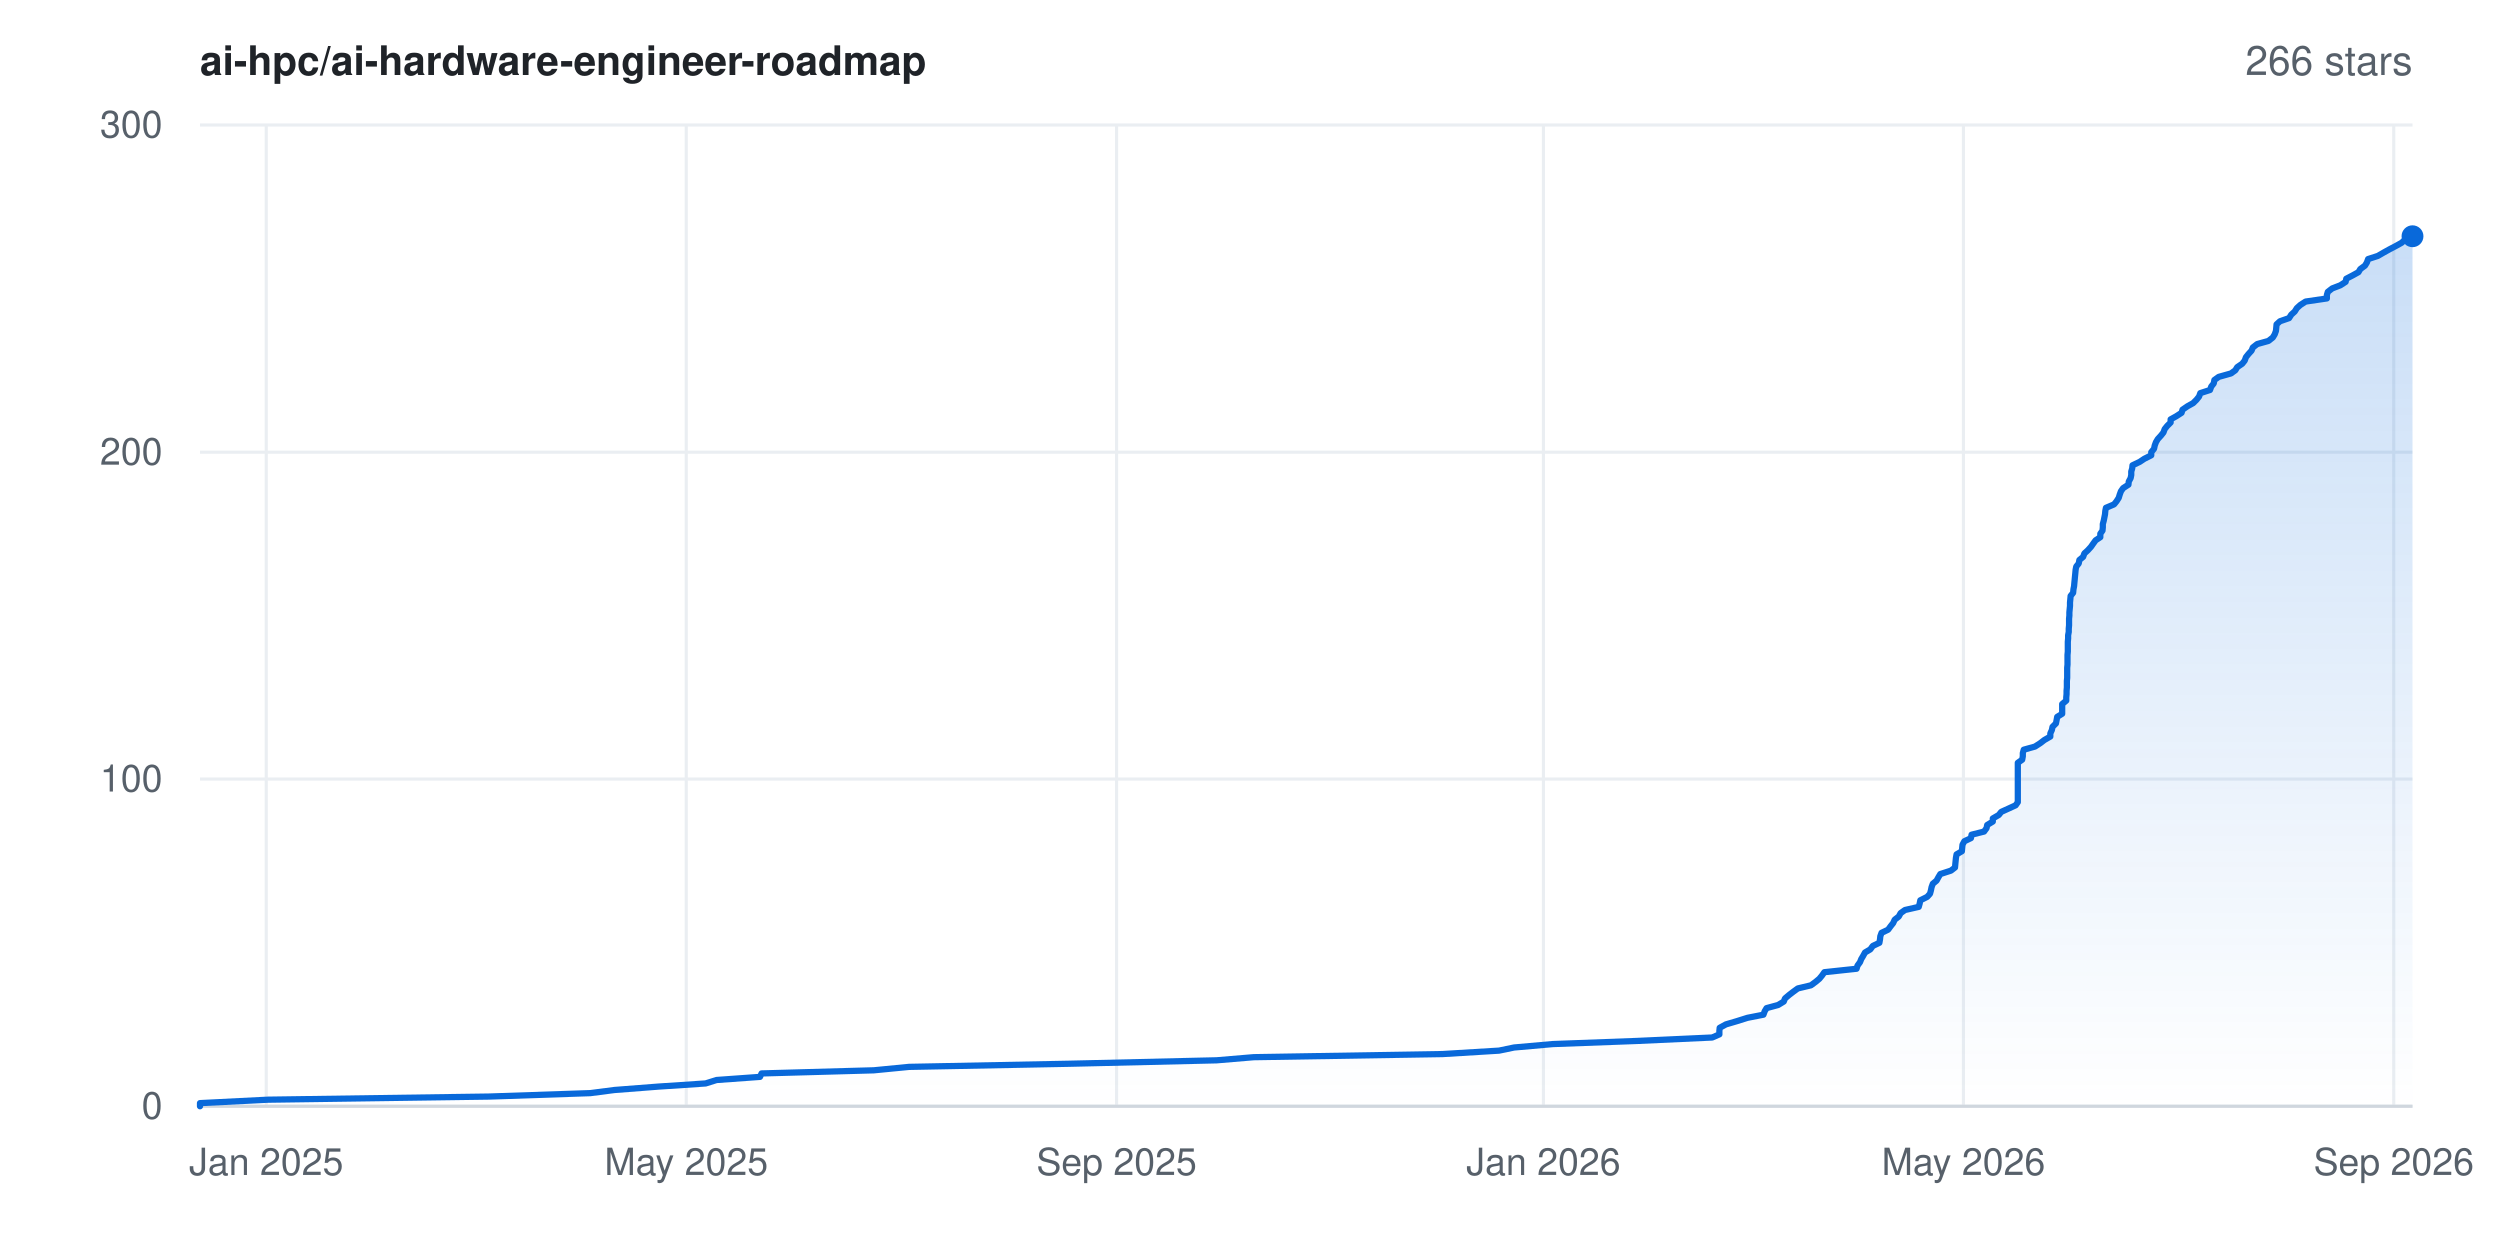
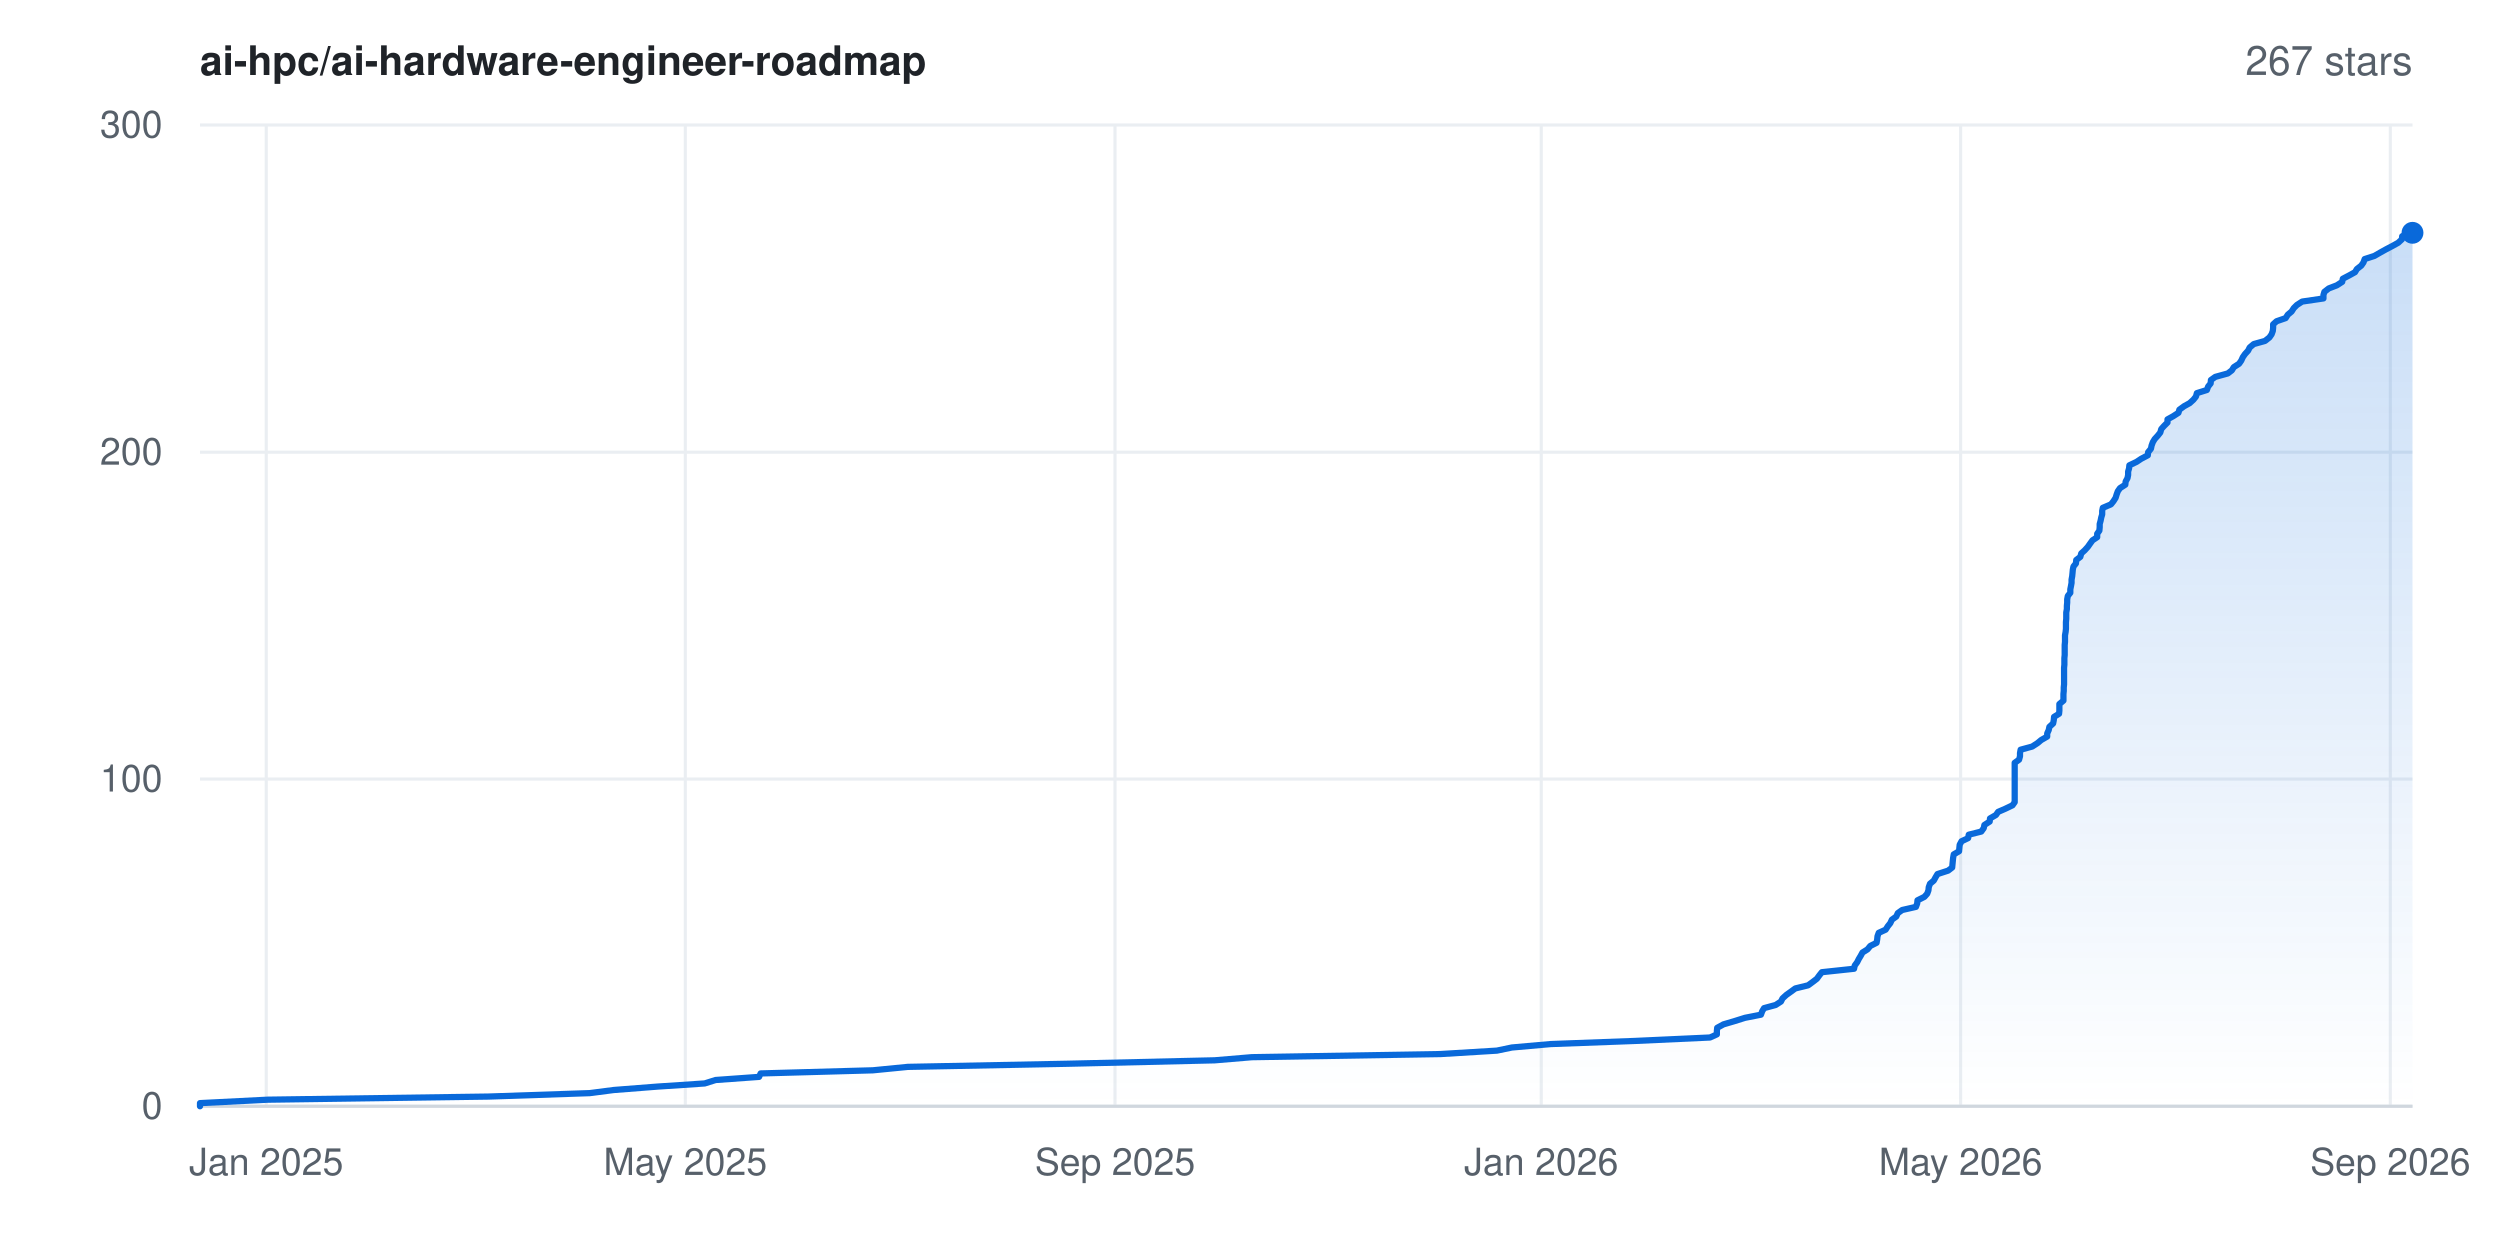
- <svg xmlns="http://www.w3.org/2000/svg" width="800" height="400" viewBox="0 0 800 400" font-family="-apple-system,BlinkMacSystemFont,'Segoe UI',Helvetica,Arial,sans-serif" role="img" aria-label="Star history for ai-hpc/ai-hardware-engineer-roadmap: 266 stars">
+ <svg xmlns="http://www.w3.org/2000/svg" width="800" height="400" viewBox="0 0 800 400" font-family="-apple-system,BlinkMacSystemFont,'Segoe UI',Helvetica,Arial,sans-serif" role="img" aria-label="Star history for ai-hpc/ai-hardware-engineer-roadmap: 267 stars">
  <rect width="800" height="400" fill="#ffffff" />
  <defs>
    <linearGradient id="area" x1="0" y1="0" x2="0" y2="1">
      <stop offset="0%" stop-color="#0969da" stop-opacity="0.22" />
      <stop offset="100%" stop-color="#0969da" stop-opacity="0" />
    </linearGradient>
  </defs>
  <line x1="64" y1="354.0" x2="772" y2="354.0" stroke="#eaeef2" stroke-width="1" />
  <text x="52" y="358.0" text-anchor="end" font-size="12" fill="#57606a">0</text>
  <line x1="64" y1="249.3" x2="772" y2="249.3" stroke="#eaeef2" stroke-width="1" />
  <text x="52" y="253.3" text-anchor="end" font-size="12" fill="#57606a">100</text>
  <line x1="64" y1="144.7" x2="772" y2="144.7" stroke="#eaeef2" stroke-width="1" />
  <text x="52" y="148.7" text-anchor="end" font-size="12" fill="#57606a">200</text>
  <line x1="64" y1="40.0" x2="772" y2="40.0" stroke="#eaeef2" stroke-width="1" />
  <text x="52" y="44.0" text-anchor="end" font-size="12" fill="#57606a">300</text>
  <line x1="85.2" y1="40" x2="85.2" y2="354" stroke="#eaeef2" stroke-width="1" />
  <text x="85.2" y="376" text-anchor="middle" font-size="12" fill="#57606a">Jan 2025</text>
-   <line x1="219.6" y1="40" x2="219.6" y2="354" stroke="#eaeef2" stroke-width="1" />
-   <text x="219.6" y="376" text-anchor="middle" font-size="12" fill="#57606a">May 2025</text>
-   <line x1="357.3" y1="40" x2="357.3" y2="354" stroke="#eaeef2" stroke-width="1" />
-   <text x="357.3" y="376" text-anchor="middle" font-size="12" fill="#57606a">Sep 2025</text>
-   <line x1="493.9" y1="40" x2="493.9" y2="354" stroke="#eaeef2" stroke-width="1" />
-   <text x="493.9" y="376" text-anchor="middle" font-size="12" fill="#57606a">Jan 2026</text>
-   <line x1="628.3" y1="40" x2="628.3" y2="354" stroke="#eaeef2" stroke-width="1" />
-   <text x="628.3" y="376" text-anchor="middle" font-size="12" fill="#57606a">May 2026</text>
-   <line x1="766.0" y1="40" x2="766.0" y2="354" stroke="#eaeef2" stroke-width="1" />
-   <text x="766.0" y="376" text-anchor="middle" font-size="12" fill="#57606a">Sep 2026</text>
+   <line x1="219.3" y1="40" x2="219.3" y2="354" stroke="#eaeef2" stroke-width="1" />
+   <text x="219.3" y="376" text-anchor="middle" font-size="12" fill="#57606a">May 2025</text>
+   <line x1="356.8" y1="40" x2="356.8" y2="354" stroke="#eaeef2" stroke-width="1" />
+   <text x="356.8" y="376" text-anchor="middle" font-size="12" fill="#57606a">Sep 2025</text>
+   <line x1="493.2" y1="40" x2="493.2" y2="354" stroke="#eaeef2" stroke-width="1" />
+   <text x="493.2" y="376" text-anchor="middle" font-size="12" fill="#57606a">Jan 2026</text>
+   <line x1="627.4" y1="40" x2="627.4" y2="354" stroke="#eaeef2" stroke-width="1" />
+   <text x="627.4" y="376" text-anchor="middle" font-size="12" fill="#57606a">May 2026</text>
+   <line x1="764.9" y1="40" x2="764.9" y2="354" stroke="#eaeef2" stroke-width="1" />
+   <text x="764.9" y="376" text-anchor="middle" font-size="12" fill="#57606a">Sep 2026</text>
  <line x1="64" y1="354" x2="772" y2="354" stroke="#d0d7de" stroke-width="1" />
-   <polygon points="64.0,354.0 64.0,354.0 64.0,353.0 85.8,351.9 156.4,350.9 188.9,349.8 196.6,348.8 210.8,347.7 225.8,346.7 229.3,345.6 243.2,344.6 243.7,343.5 279.6,342.5 290.9,341.4 342.1,340.4 389.3,339.3 401.2,338.3 461.6,337.3 479.7,336.2 484.5,335.2 496.9,334.1 523.9,333.1 547.9,332.0 550.2,331.0 550.2,329.9 550.3,328.9 552.3,327.8 555.7,326.8 559.2,325.7 564.3,324.7 564.7,323.6 565.3,322.6 569.0,321.6 570.8,320.5 571.2,319.5 572.5,318.4 573.8,317.4 575.3,316.3 579.5,315.3 581.0,314.2 582.2,313.2 583.1,312.1 583.8,311.1 594.1,310.0 594.4,309.0 595.2,307.9 595.6,306.9 596.2,305.9 596.8,304.8 598.5,303.8 599.3,302.7 601.4,301.7 601.6,300.6 601.7,299.6 602.1,298.5 604.2,297.5 605.0,296.4 605.8,295.4 606.3,294.3 607.6,293.3 608.2,292.2 609.6,291.2 614.0,290.2 614.3,289.1 614.5,288.1 616.7,287.0 617.6,286.0 617.9,284.9 618.1,283.9 618.5,282.8 619.7,281.8 620.3,280.7 620.9,279.7 624.3,278.6 625.6,277.6 625.7,276.5 625.8,275.5 625.9,274.5 626.1,273.4 627.8,272.4 627.9,271.3 628.0,270.3 628.6,269.2 630.7,268.2 630.9,267.1 634.9,266.1 635.7,265.0 635.9,264.0 637.7,262.9 637.7,261.9 639.6,260.8 640.4,259.8 642.6,258.8 645.0,257.7 645.7,256.7 645.7,255.6 645.7,254.6 645.7,253.5 645.7,252.5 645.7,251.4 645.7,250.4 645.7,249.3 645.7,248.3 645.7,247.2 645.7,246.2 645.7,245.1 645.7,244.1 647.1,243.1 647.3,242.0 647.3,241.0 647.6,239.9 651.2,238.9 652.9,237.8 654.2,236.8 656.1,235.7 656.1,234.7 656.6,233.6 656.8,232.6 657.9,231.5 658.1,230.5 658.3,229.4 659.9,228.4 659.9,227.4 659.9,226.3 659.9,225.3 661.2,224.2 661.2,223.2 661.3,222.1 661.3,221.1 661.4,220.0 661.4,219.0 661.4,217.9 661.5,216.9 661.5,215.8 661.5,214.8 661.5,213.7 661.6,212.7 661.6,211.7 661.6,210.6 661.6,209.6 661.7,208.5 661.7,207.5 661.7,206.4 661.7,205.4 661.8,204.3 661.8,203.3 662.0,202.2 662.0,201.2 662.1,200.1 662.1,199.1 662.1,198.0 662.2,197.0 662.2,196.0 662.3,194.9 662.4,193.9 662.4,192.8 662.5,191.8 662.6,190.7 663.4,189.7 663.5,188.6 663.7,187.6 663.8,186.5 663.9,185.5 664.0,184.4 664.1,183.4 664.2,182.3 664.4,181.3 665.2,180.3 665.4,179.2 666.6,178.2 667.0,177.1 668.1,176.1 669.1,175.0 669.8,174.0 670.6,172.9 672.1,171.9 672.1,170.8 672.8,169.8 672.9,168.7 672.9,167.7 673.2,166.6 673.4,165.6 673.6,164.6 673.7,163.5 673.9,162.5 676.5,161.4 677.3,160.4 678.0,159.3 678.3,158.3 678.7,157.2 679.4,156.2 681.1,155.1 681.2,154.1 681.8,153.0 682.0,152.0 682.0,150.9 682.3,149.9 682.4,148.9 684.7,147.8 686.2,146.8 688.4,145.7 688.4,144.7 689.3,143.6 689.5,142.6 689.9,141.5 690.5,140.5 691.5,139.4 692.3,138.4 692.7,137.3 693.5,136.3 694.6,135.2 694.6,134.2 696.4,133.2 698.1,132.1 698.4,131.1 700.0,130.0 701.8,129.0 702.9,127.9 703.7,126.9 704.1,125.8 707.2,124.8 707.6,123.7 708.4,122.7 708.6,121.6 710.0,120.6 713.9,119.5 715.3,118.5 715.9,117.5 717.5,116.4 718.3,115.4 718.7,114.3 719.5,113.3 720.5,112.2 720.9,111.2 722.3,110.1 725.9,109.1 727.3,108.0 727.9,107.0 728.3,105.9 728.4,104.9 728.5,103.8 729.6,102.8 732.5,101.8 733.2,100.7 734.3,99.7 735.0,98.6 736.1,97.6 737.8,96.5 744.6,95.5 744.6,94.4 744.9,93.4 746.3,92.3 748.9,91.3 750.6,90.2 750.8,89.2 752.9,88.1 754.7,87.1 755.3,86.1 756.8,85.0 757.4,84.0 757.8,82.9 760.9,81.9 762.8,80.8 764.6,79.8 766.7,78.7 768.5,77.7 769.7,76.6 769.8,75.6 772.0,75.6 772.0,354.0" fill="url(#area)" />
-   <polyline points="64.0,354.0 64.0,353.0 85.8,351.9 156.4,350.9 188.9,349.8 196.6,348.8 210.8,347.7 225.8,346.7 229.3,345.6 243.2,344.6 243.7,343.5 279.6,342.5 290.9,341.4 342.1,340.4 389.3,339.3 401.2,338.3 461.6,337.3 479.7,336.2 484.5,335.2 496.9,334.1 523.9,333.1 547.9,332.0 550.2,331.0 550.2,329.9 550.3,328.9 552.3,327.8 555.7,326.8 559.2,325.7 564.3,324.7 564.7,323.6 565.3,322.6 569.0,321.6 570.8,320.5 571.2,319.5 572.5,318.4 573.8,317.4 575.3,316.3 579.5,315.3 581.0,314.2 582.2,313.2 583.1,312.1 583.8,311.1 594.1,310.0 594.4,309.0 595.2,307.9 595.6,306.9 596.2,305.9 596.8,304.8 598.5,303.8 599.3,302.7 601.4,301.7 601.6,300.6 601.7,299.6 602.1,298.5 604.2,297.5 605.0,296.4 605.8,295.4 606.3,294.3 607.6,293.3 608.2,292.2 609.6,291.2 614.0,290.2 614.3,289.1 614.5,288.1 616.7,287.0 617.6,286.0 617.9,284.9 618.1,283.9 618.5,282.8 619.7,281.8 620.3,280.7 620.9,279.7 624.3,278.6 625.6,277.6 625.7,276.5 625.8,275.5 625.9,274.5 626.1,273.4 627.8,272.4 627.9,271.3 628.0,270.3 628.6,269.2 630.7,268.2 630.9,267.1 634.9,266.1 635.7,265.0 635.9,264.0 637.7,262.9 637.7,261.9 639.6,260.8 640.4,259.8 642.6,258.8 645.0,257.7 645.7,256.7 645.7,255.6 645.7,254.6 645.7,253.5 645.7,252.5 645.7,251.4 645.7,250.4 645.7,249.3 645.7,248.3 645.7,247.2 645.7,246.2 645.7,245.1 645.7,244.1 647.1,243.1 647.3,242.0 647.3,241.0 647.6,239.9 651.2,238.9 652.9,237.8 654.2,236.8 656.1,235.7 656.1,234.7 656.6,233.6 656.8,232.6 657.9,231.5 658.1,230.5 658.3,229.4 659.9,228.4 659.9,227.4 659.9,226.3 659.9,225.3 661.2,224.2 661.2,223.2 661.3,222.1 661.3,221.1 661.4,220.0 661.4,219.0 661.4,217.9 661.5,216.9 661.5,215.8 661.5,214.8 661.5,213.7 661.6,212.7 661.6,211.7 661.6,210.6 661.6,209.6 661.7,208.5 661.7,207.5 661.7,206.4 661.7,205.4 661.8,204.3 661.8,203.3 662.0,202.2 662.0,201.2 662.1,200.1 662.1,199.1 662.1,198.0 662.2,197.0 662.2,196.0 662.3,194.9 662.4,193.9 662.4,192.8 662.5,191.8 662.6,190.7 663.4,189.7 663.5,188.6 663.7,187.6 663.8,186.5 663.9,185.5 664.0,184.4 664.1,183.4 664.2,182.3 664.4,181.3 665.2,180.3 665.4,179.2 666.6,178.2 667.0,177.1 668.1,176.1 669.1,175.0 669.8,174.0 670.6,172.9 672.1,171.9 672.1,170.8 672.8,169.8 672.9,168.7 672.9,167.7 673.2,166.6 673.4,165.6 673.6,164.6 673.7,163.5 673.9,162.5 676.5,161.4 677.3,160.4 678.0,159.3 678.3,158.3 678.7,157.2 679.4,156.2 681.1,155.1 681.2,154.1 681.8,153.0 682.0,152.0 682.0,150.9 682.3,149.9 682.4,148.9 684.7,147.8 686.2,146.8 688.4,145.7 688.4,144.7 689.3,143.6 689.5,142.6 689.9,141.5 690.5,140.5 691.5,139.4 692.3,138.4 692.7,137.3 693.5,136.3 694.6,135.2 694.6,134.2 696.4,133.2 698.1,132.1 698.4,131.1 700.0,130.0 701.8,129.0 702.9,127.9 703.7,126.9 704.1,125.8 707.2,124.8 707.6,123.7 708.4,122.7 708.6,121.6 710.0,120.6 713.9,119.5 715.3,118.5 715.9,117.5 717.5,116.4 718.3,115.4 718.7,114.3 719.5,113.3 720.5,112.2 720.9,111.2 722.3,110.1 725.9,109.1 727.3,108.0 727.9,107.0 728.3,105.9 728.4,104.9 728.5,103.8 729.6,102.8 732.5,101.8 733.2,100.7 734.3,99.7 735.0,98.6 736.1,97.6 737.8,96.5 744.6,95.5 744.6,94.4 744.9,93.4 746.3,92.3 748.9,91.3 750.6,90.2 750.8,89.2 752.9,88.1 754.7,87.1 755.3,86.1 756.8,85.0 757.4,84.0 757.8,82.9 760.9,81.9 762.8,80.8 764.6,79.8 766.7,78.7 768.5,77.7 769.7,76.6 769.8,75.6 772.0,75.6" fill="none" stroke="#0969da" stroke-width="2" stroke-linejoin="round" stroke-linecap="round" />
-   <circle cx="772.0" cy="75.6" r="3.5" fill="#0969da" />
+   <polygon points="64.0,354.0 64.0,354.0 64.0,353.0 85.7,351.9 156.3,350.9 188.7,349.8 196.4,348.8 210.5,347.7 225.5,346.7 229.0,345.6 242.9,344.6 243.4,343.5 279.3,342.5 290.5,341.4 341.6,340.4 388.7,339.3 400.6,338.3 460.9,337.3 479.0,336.2 483.8,335.2 496.2,334.1 523.2,333.1 547.2,332.0 549.4,331.0 549.4,329.9 549.5,328.9 551.5,327.8 554.9,326.8 558.4,325.7 563.5,324.7 563.9,323.6 564.5,322.6 568.2,321.6 569.9,320.5 570.4,319.5 571.6,318.4 573.0,317.4 574.5,316.3 578.6,315.3 580.1,314.2 581.4,313.2 582.2,312.1 583.0,311.1 593.3,310.0 593.5,309.0 594.3,307.9 594.8,306.9 595.4,305.9 596.0,304.8 597.6,303.8 598.5,302.7 600.5,301.7 600.7,300.6 600.8,299.6 601.2,298.5 603.4,297.5 604.1,296.4 604.9,295.4 605.4,294.3 606.8,293.3 607.3,292.2 608.7,291.2 613.1,290.2 613.5,289.1 613.6,288.1 615.8,287.0 616.7,286.0 617.1,284.9 617.2,283.9 617.6,282.8 618.8,281.8 619.4,280.7 620.0,279.7 623.4,278.6 624.7,277.6 624.8,276.5 624.9,275.5 625.0,274.5 625.2,273.4 626.9,272.4 627.0,271.3 627.1,270.3 627.7,269.2 629.8,268.2 630.0,267.1 634.0,266.1 634.8,265.0 635.0,264.0 636.7,262.9 636.8,261.9 638.7,260.8 639.4,259.8 641.7,258.8 644.0,257.7 644.7,256.7 644.7,255.6 644.7,254.6 644.7,253.5 644.7,252.5 644.7,251.4 644.7,250.4 644.7,249.3 644.7,248.3 644.7,247.2 644.7,246.2 644.7,245.1 644.7,244.1 646.1,243.1 646.4,242.0 646.4,241.0 646.6,239.9 650.3,238.9 652.0,237.8 653.2,236.8 655.1,235.7 655.1,234.7 655.6,233.6 655.8,232.6 657.0,231.5 657.2,230.5 657.3,229.4 658.9,228.4 659.0,227.4 659.0,226.3 659.0,225.3 660.3,224.2 660.3,223.2 660.3,222.1 660.4,221.1 660.4,220.0 660.5,219.0 660.5,217.9 660.5,216.9 660.5,215.8 660.5,214.8 660.5,213.7 660.6,212.7 660.6,211.7 660.6,210.6 660.7,209.6 660.7,208.5 660.7,207.5 660.7,206.4 660.8,205.4 660.8,204.3 660.8,203.3 661.0,202.2 661.1,201.2 661.1,200.1 661.1,199.1 661.2,198.0 661.2,197.0 661.2,196.0 661.4,194.9 661.4,193.9 661.5,192.8 661.5,191.8 661.7,190.7 662.5,189.7 662.5,188.6 662.7,187.6 662.9,186.5 662.9,185.5 663.1,184.4 663.2,183.4 663.3,182.3 663.5,181.3 664.3,180.3 664.4,179.2 665.7,178.2 666.0,177.1 667.1,176.1 668.1,175.0 668.8,174.0 669.6,172.9 671.1,171.9 671.1,170.8 671.8,169.8 671.9,168.7 671.9,167.7 672.2,166.6 672.4,165.6 672.7,164.6 672.7,163.5 672.9,162.5 675.5,161.4 676.3,160.4 677.0,159.3 677.3,158.3 677.7,157.2 678.4,156.2 680.1,155.1 680.2,154.1 680.8,153.0 681.0,152.0 681.0,150.9 681.3,149.9 681.4,148.9 683.7,147.8 685.2,146.8 687.3,145.7 687.4,144.7 688.3,143.6 688.5,142.6 688.9,141.5 689.5,140.5 690.5,139.4 691.3,138.4 691.6,137.3 692.5,136.3 693.6,135.2 693.6,134.2 695.4,133.2 697.1,132.1 697.4,131.1 698.9,130.0 700.7,129.0 701.9,127.9 702.7,126.9 703.0,125.8 706.2,124.8 706.6,123.7 707.4,122.7 707.5,121.6 708.9,120.6 712.9,119.5 714.2,118.5 714.8,117.5 716.5,116.4 717.2,115.4 717.7,114.3 718.4,113.3 719.4,112.2 719.9,111.2 721.2,110.1 724.8,109.1 726.2,108.0 726.9,107.0 727.3,105.9 727.4,104.9 727.4,103.8 728.5,102.8 731.4,101.8 732.1,100.7 733.3,99.7 734.0,98.6 735.0,97.6 736.7,96.5 743.5,95.5 743.5,94.4 743.8,93.4 745.2,92.3 747.8,91.3 749.5,90.2 749.7,89.2 751.8,88.1 753.6,87.1 754.2,86.1 755.6,85.0 756.3,84.0 756.7,82.9 759.8,81.9 761.7,80.8 763.5,79.8 765.6,78.7 767.4,77.7 768.6,76.6 768.7,75.6 771.0,74.5 772.0,74.5 772.0,354.0" fill="url(#area)" />
+   <polyline points="64.0,354.0 64.0,353.0 85.7,351.9 156.3,350.9 188.7,349.8 196.4,348.8 210.5,347.7 225.5,346.7 229.0,345.6 242.9,344.6 243.4,343.5 279.3,342.5 290.5,341.4 341.6,340.4 388.7,339.3 400.6,338.3 460.9,337.3 479.0,336.2 483.8,335.2 496.2,334.1 523.2,333.1 547.2,332.0 549.4,331.0 549.4,329.9 549.5,328.9 551.5,327.8 554.9,326.8 558.4,325.7 563.5,324.7 563.9,323.6 564.5,322.6 568.2,321.6 569.9,320.5 570.4,319.5 571.6,318.4 573.0,317.4 574.5,316.3 578.6,315.3 580.1,314.2 581.4,313.2 582.2,312.1 583.0,311.1 593.3,310.0 593.5,309.0 594.3,307.9 594.8,306.9 595.4,305.9 596.0,304.8 597.6,303.8 598.5,302.7 600.5,301.7 600.7,300.6 600.8,299.6 601.2,298.5 603.4,297.5 604.1,296.4 604.9,295.4 605.4,294.3 606.8,293.3 607.3,292.2 608.7,291.2 613.1,290.2 613.5,289.1 613.6,288.1 615.8,287.0 616.7,286.0 617.1,284.9 617.2,283.9 617.6,282.8 618.8,281.8 619.4,280.7 620.0,279.7 623.4,278.6 624.7,277.6 624.8,276.5 624.9,275.5 625.0,274.5 625.2,273.4 626.9,272.4 627.0,271.3 627.1,270.3 627.7,269.2 629.8,268.2 630.0,267.1 634.0,266.1 634.8,265.0 635.0,264.0 636.7,262.9 636.8,261.9 638.7,260.8 639.4,259.8 641.7,258.8 644.0,257.7 644.7,256.7 644.7,255.6 644.7,254.6 644.7,253.5 644.7,252.5 644.7,251.4 644.7,250.4 644.7,249.3 644.7,248.3 644.7,247.2 644.7,246.2 644.7,245.1 644.7,244.1 646.1,243.1 646.4,242.0 646.4,241.0 646.6,239.9 650.3,238.9 652.0,237.8 653.2,236.8 655.1,235.7 655.1,234.7 655.6,233.6 655.8,232.6 657.0,231.5 657.2,230.5 657.3,229.4 658.9,228.4 659.0,227.4 659.0,226.3 659.0,225.3 660.3,224.2 660.3,223.2 660.3,222.1 660.4,221.1 660.4,220.0 660.5,219.0 660.5,217.9 660.5,216.9 660.5,215.8 660.5,214.8 660.5,213.7 660.6,212.7 660.6,211.7 660.6,210.6 660.7,209.6 660.7,208.5 660.7,207.5 660.7,206.4 660.8,205.4 660.8,204.3 660.8,203.3 661.0,202.2 661.1,201.2 661.1,200.1 661.1,199.1 661.2,198.0 661.2,197.0 661.2,196.0 661.4,194.9 661.4,193.9 661.5,192.8 661.5,191.8 661.7,190.7 662.5,189.7 662.5,188.6 662.7,187.6 662.9,186.5 662.9,185.5 663.1,184.4 663.2,183.4 663.3,182.3 663.5,181.3 664.3,180.3 664.4,179.2 665.7,178.2 666.0,177.1 667.1,176.1 668.1,175.0 668.8,174.0 669.6,172.9 671.1,171.9 671.1,170.8 671.8,169.8 671.9,168.7 671.9,167.7 672.2,166.6 672.4,165.6 672.7,164.6 672.7,163.5 672.9,162.5 675.5,161.4 676.3,160.4 677.0,159.3 677.3,158.3 677.7,157.2 678.4,156.2 680.1,155.1 680.2,154.1 680.8,153.0 681.0,152.0 681.0,150.9 681.3,149.9 681.4,148.9 683.7,147.8 685.2,146.8 687.3,145.7 687.4,144.7 688.3,143.6 688.5,142.6 688.9,141.5 689.5,140.5 690.5,139.4 691.3,138.4 691.6,137.3 692.5,136.3 693.6,135.2 693.6,134.2 695.4,133.2 697.1,132.1 697.4,131.1 698.9,130.0 700.7,129.0 701.9,127.9 702.7,126.9 703.0,125.8 706.2,124.8 706.6,123.7 707.4,122.7 707.5,121.6 708.9,120.6 712.9,119.5 714.2,118.5 714.8,117.5 716.5,116.4 717.2,115.4 717.7,114.3 718.4,113.3 719.4,112.2 719.9,111.2 721.2,110.1 724.8,109.1 726.2,108.0 726.9,107.0 727.3,105.9 727.4,104.9 727.4,103.8 728.5,102.8 731.4,101.8 732.1,100.7 733.3,99.7 734.0,98.6 735.0,97.6 736.7,96.5 743.5,95.5 743.5,94.4 743.8,93.4 745.2,92.3 747.8,91.3 749.5,90.2 749.7,89.2 751.8,88.1 753.6,87.1 754.2,86.1 755.6,85.0 756.3,84.0 756.7,82.9 759.8,81.9 761.7,80.8 763.5,79.8 765.6,78.7 767.4,77.7 768.6,76.6 768.7,75.6 771.0,74.5 772.0,74.5" fill="none" stroke="#0969da" stroke-width="2" stroke-linejoin="round" stroke-linecap="round" />
+   <circle cx="772.0" cy="74.5" r="3.5" fill="#0969da" />
  <text x="64" y="24" font-size="13" font-weight="600" fill="#1f2328">ai-hpc/ai-hardware-engineer-roadmap</text>
-   <text x="772" y="24" text-anchor="end" font-size="13" fill="#57606a">266 stars</text>
+   <text x="772" y="24" text-anchor="end" font-size="13" fill="#57606a">267 stars</text>
</svg>
